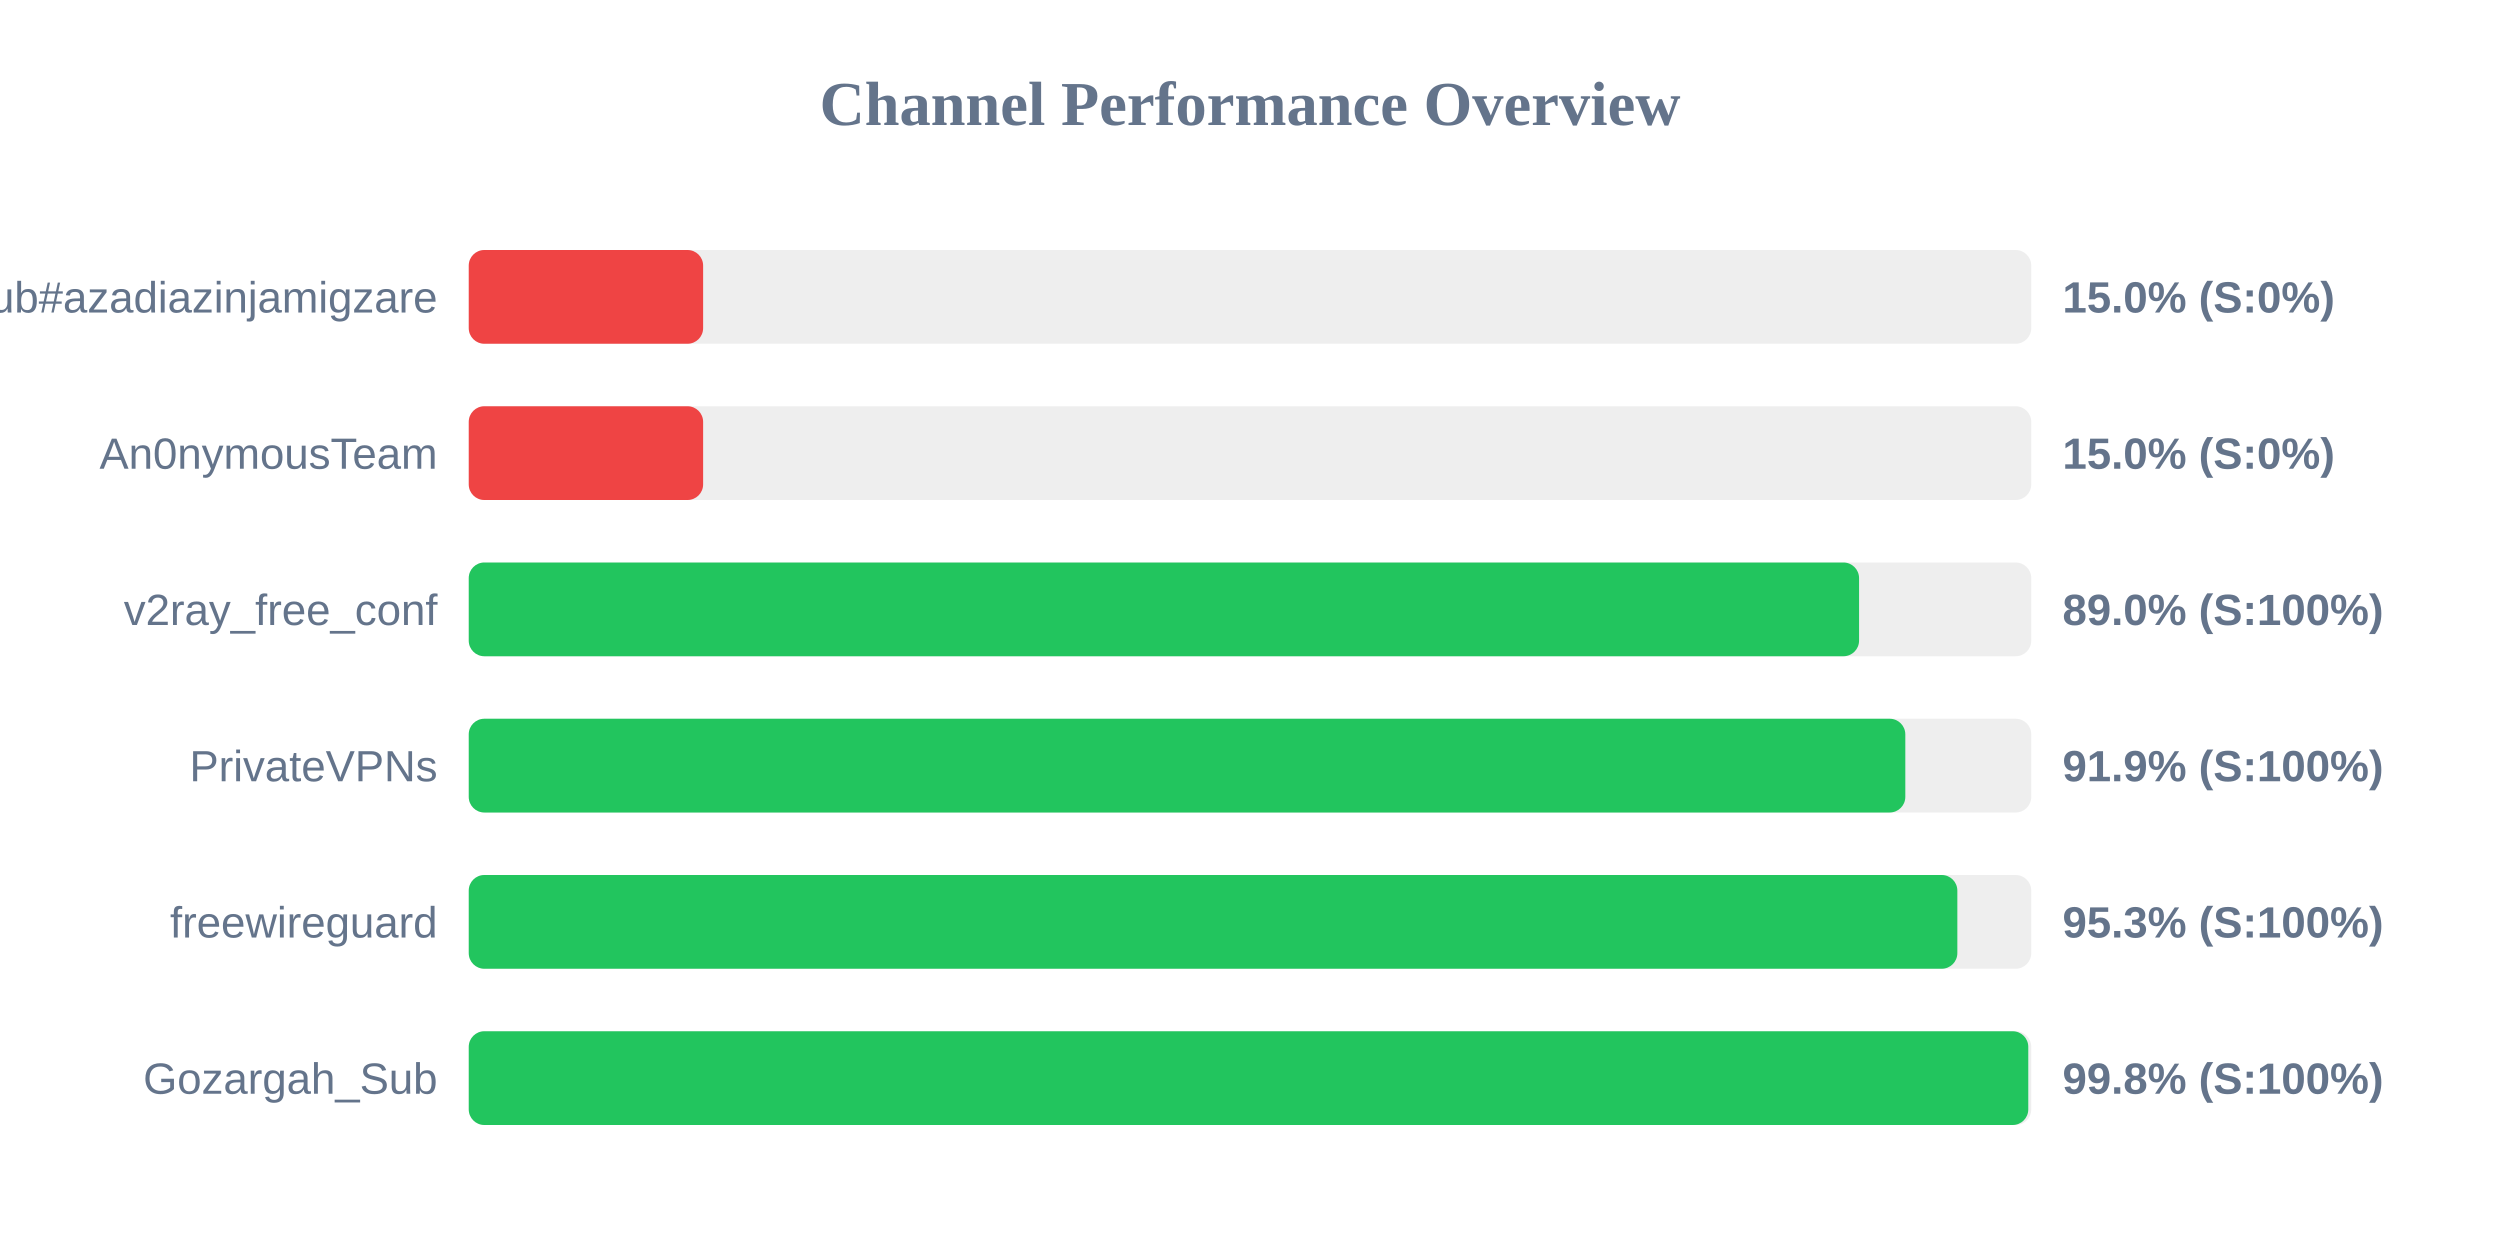
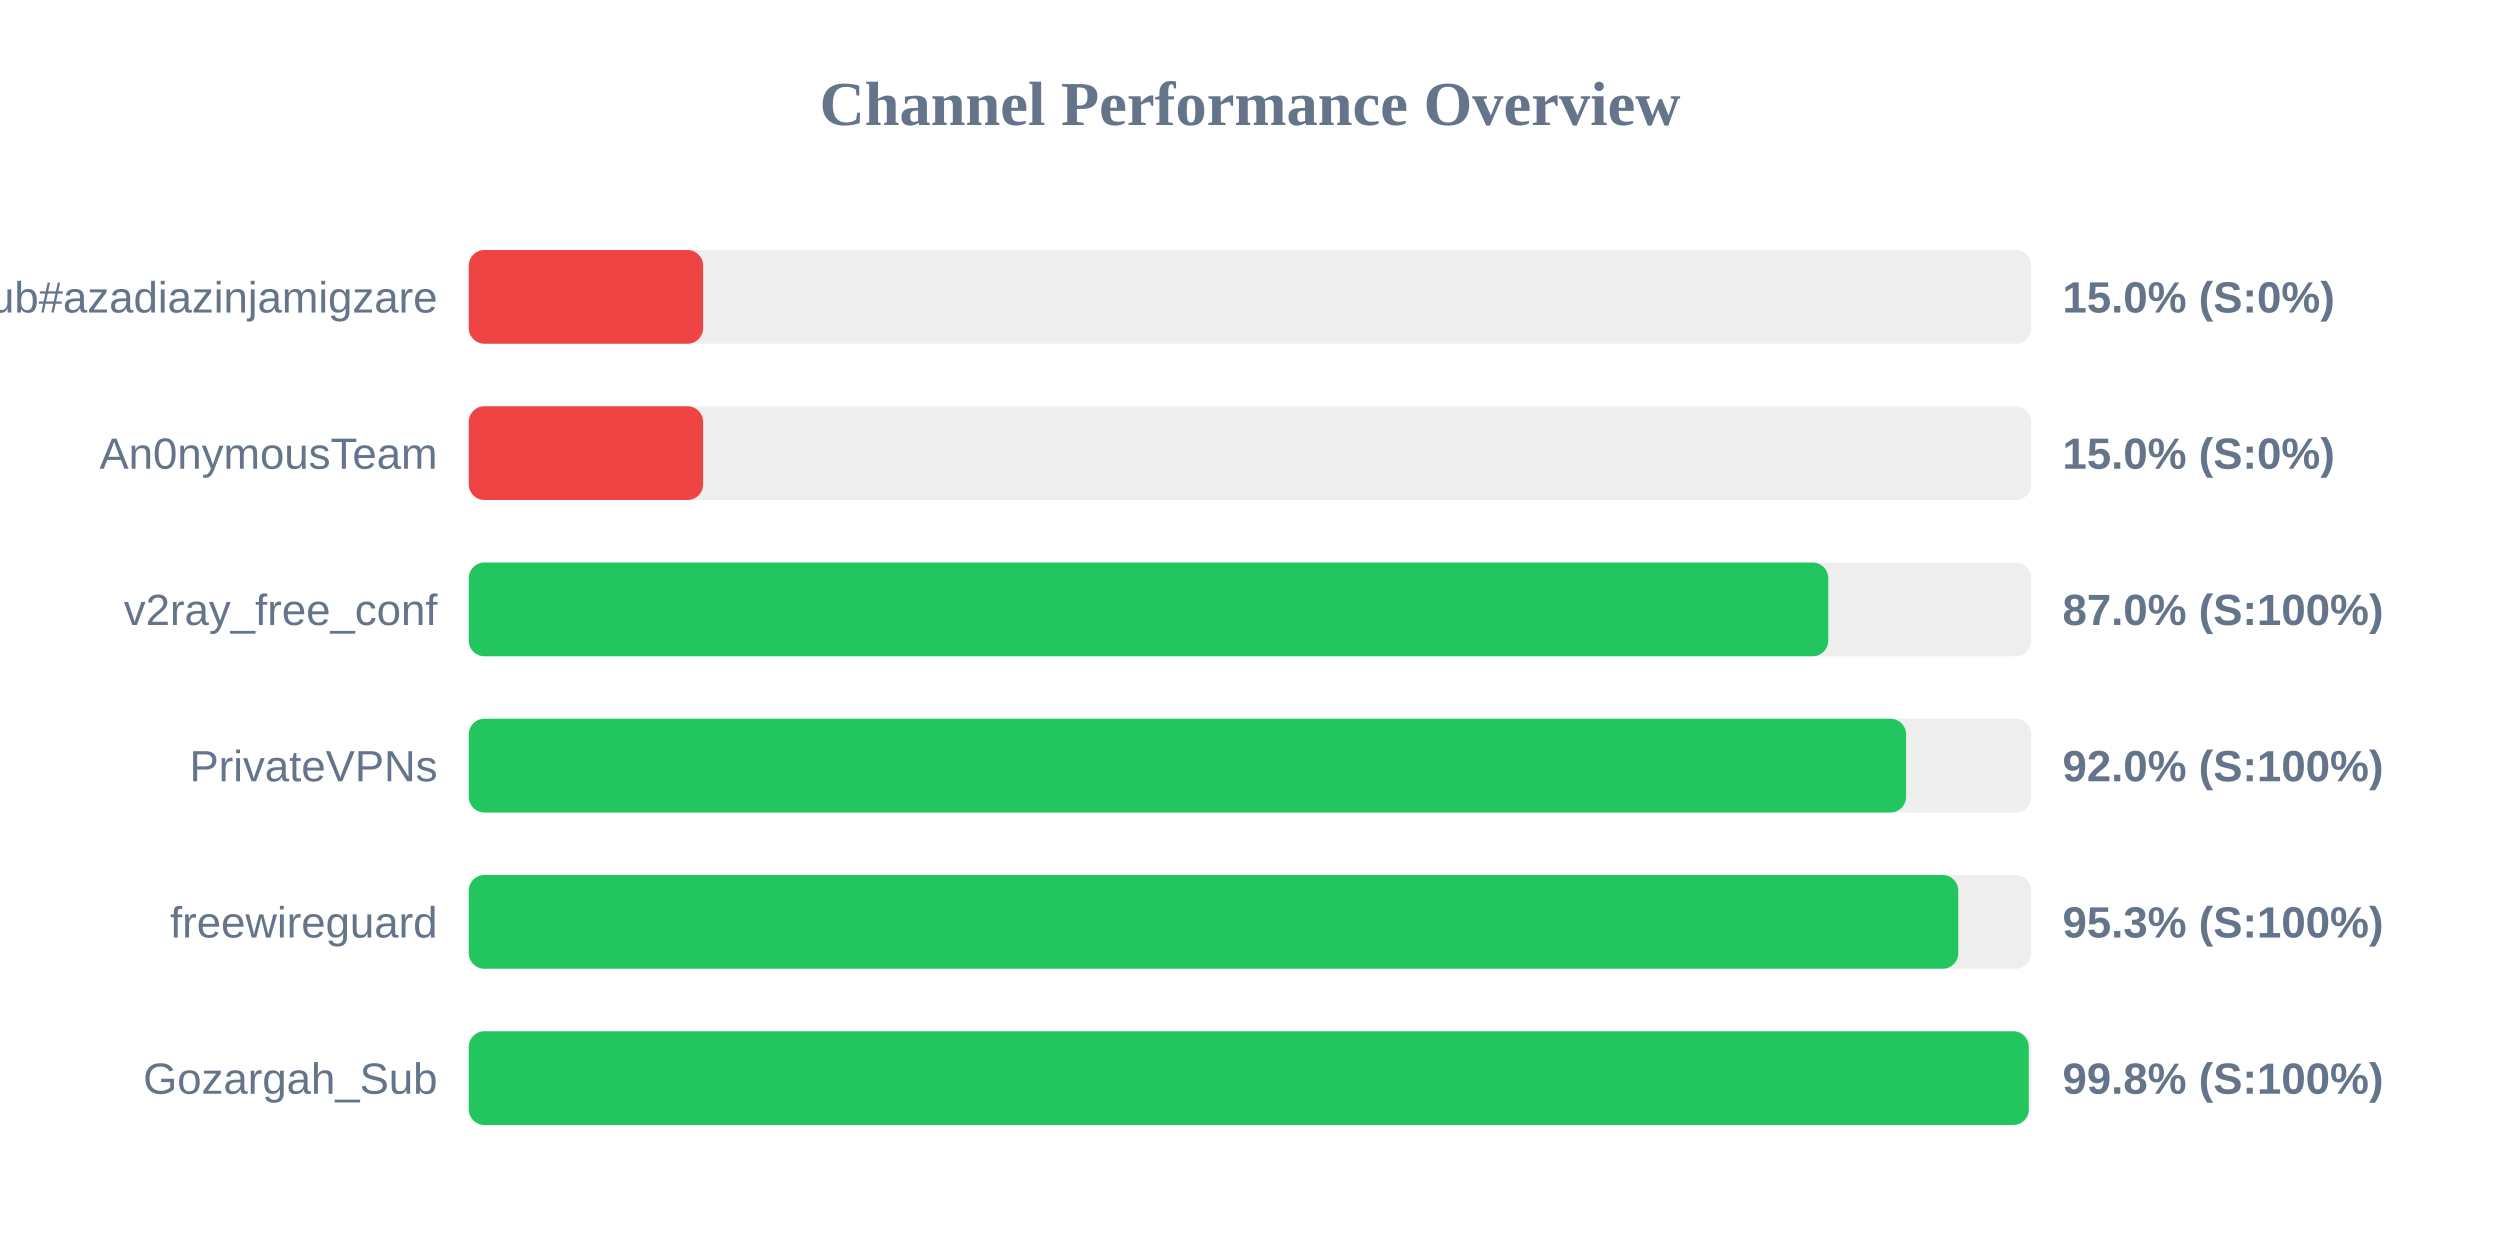
<svg xmlns="http://www.w3.org/2000/svg" width="800" height="400" version="1.1">
  <style>
        .row { font: 14px Arial; fill: #64748b; }
        .score { font: bold 14px Arial; fill: #64748b; }
    </style>
  <text x="400" y="40" text-anchor="middle" font-size="20px" font-weight="bold" fill="#64748b">Channel Performance Overview</text>
  <rect x="150" y="80" width="500" height="30" fill="#eee" rx="5" />
  <rect x="150" y="80" width="75.0" height="30" fill="#ef4444" rx="5" />
  <text x="140" y="100" text-anchor="end" class="row">Sub#azadiazinjamigzare</text>
  <text x="660" y="100" text-anchor="start" class="score">15.0% (S:0%)</text>
  <rect x="150" y="130" width="500" height="30" fill="#eee" rx="5" />
  <rect x="150" y="130" width="75.0" height="30" fill="#ef4444" rx="5" />
  <text x="140" y="150" text-anchor="end" class="row">An0nymousTeam</text>
  <text x="660" y="150" text-anchor="start" class="score">15.0% (S:0%)</text>
  <rect x="150" y="180" width="500" height="30" fill="#eee" rx="5" />
-   <rect x="150" y="180" width="444.9" height="30" fill="#22c55e" rx="5" />
+   <rect x="150" y="180" width="435.05" height="30" fill="#22c55e" rx="5" />
  <text x="140" y="200" text-anchor="end" class="row">v2ray_free_conf</text>
-   <text x="660" y="200" text-anchor="start" class="score">89.0% (S:100%)</text>
+   <text x="660" y="200" text-anchor="start" class="score">87.0% (S:100%)</text>
  <rect x="150" y="230" width="500" height="30" fill="#eee" rx="5" />
-   <rect x="150" y="230" width="459.7" height="30" fill="#22c55e" rx="5" />
+   <rect x="150" y="230" width="459.95" height="30" fill="#22c55e" rx="5" />
  <text x="140" y="250" text-anchor="end" class="row">PrivateVPNs</text>
-   <text x="660" y="250" text-anchor="start" class="score">91.9% (S:100%)</text>
+   <text x="660" y="250" text-anchor="start" class="score">92.0% (S:100%)</text>
  <rect x="150" y="280" width="500" height="30" fill="#eee" rx="5" />
-   <rect x="150" y="280" width="476.35" height="30" fill="#22c55e" rx="5" />
+   <rect x="150" y="280" width="476.65" height="30" fill="#22c55e" rx="5" />
  <text x="140" y="300" text-anchor="end" class="row">freewireguard</text>
  <text x="660" y="300" text-anchor="start" class="score">95.3% (S:100%)</text>
  <rect x="150" y="330" width="500" height="30" fill="#eee" rx="5" />
-   <rect x="150" y="330" width="499.05" height="30" fill="#22c55e" rx="5" />
+   <rect x="150" y="330" width="499.2" height="30" fill="#22c55e" rx="5" />
  <text x="140" y="350" text-anchor="end" class="row">Gozargah_Sub</text>
  <text x="660" y="350" text-anchor="start" class="score">99.8% (S:100%)</text>
</svg>
